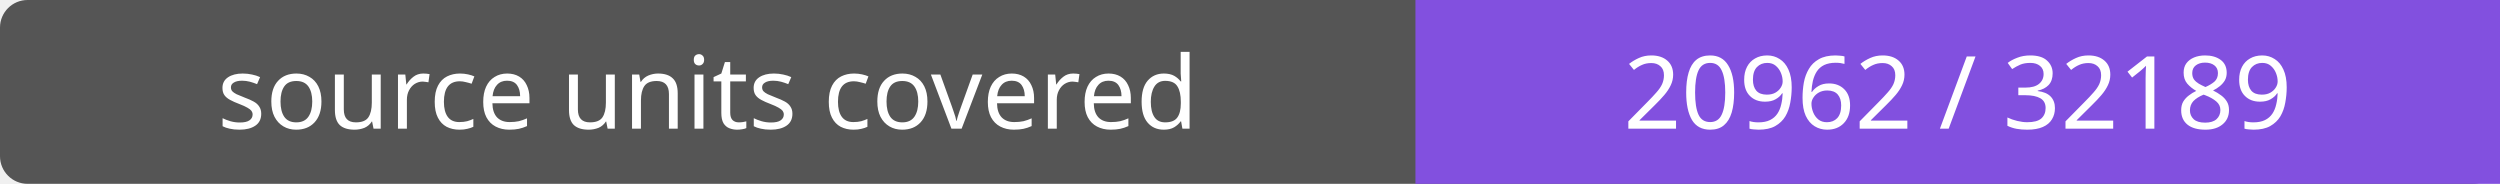
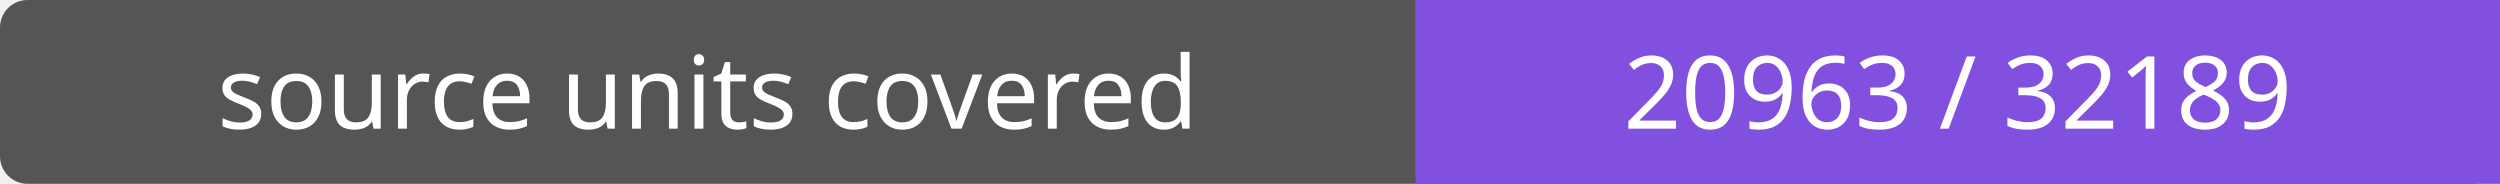
- <svg xmlns="http://www.w3.org/2000/svg" width="272" height="20" role="img" aria-label="source units covered: 20962 / 32189">
+ <svg xmlns="http://www.w3.org/2000/svg" width="272" height="20" role="img" aria-label="source units covered: 20963 / 32189">
  <rect width="272" height="20" rx="3" fill="#555" />
  <path fill="#8250df" d="M154 0h118v20H154z" />
  <g fill="#fff" text-anchor="middle" font-family="Verdana,sans-serif" font-size="11">
    <text x="77.0" y="14">source units covered</text>
-     <text x="213.0" y="14">20962 / 32189</text>
+     <text x="213.0" y="14">20963 / 32189</text>
  </g>
</svg>
